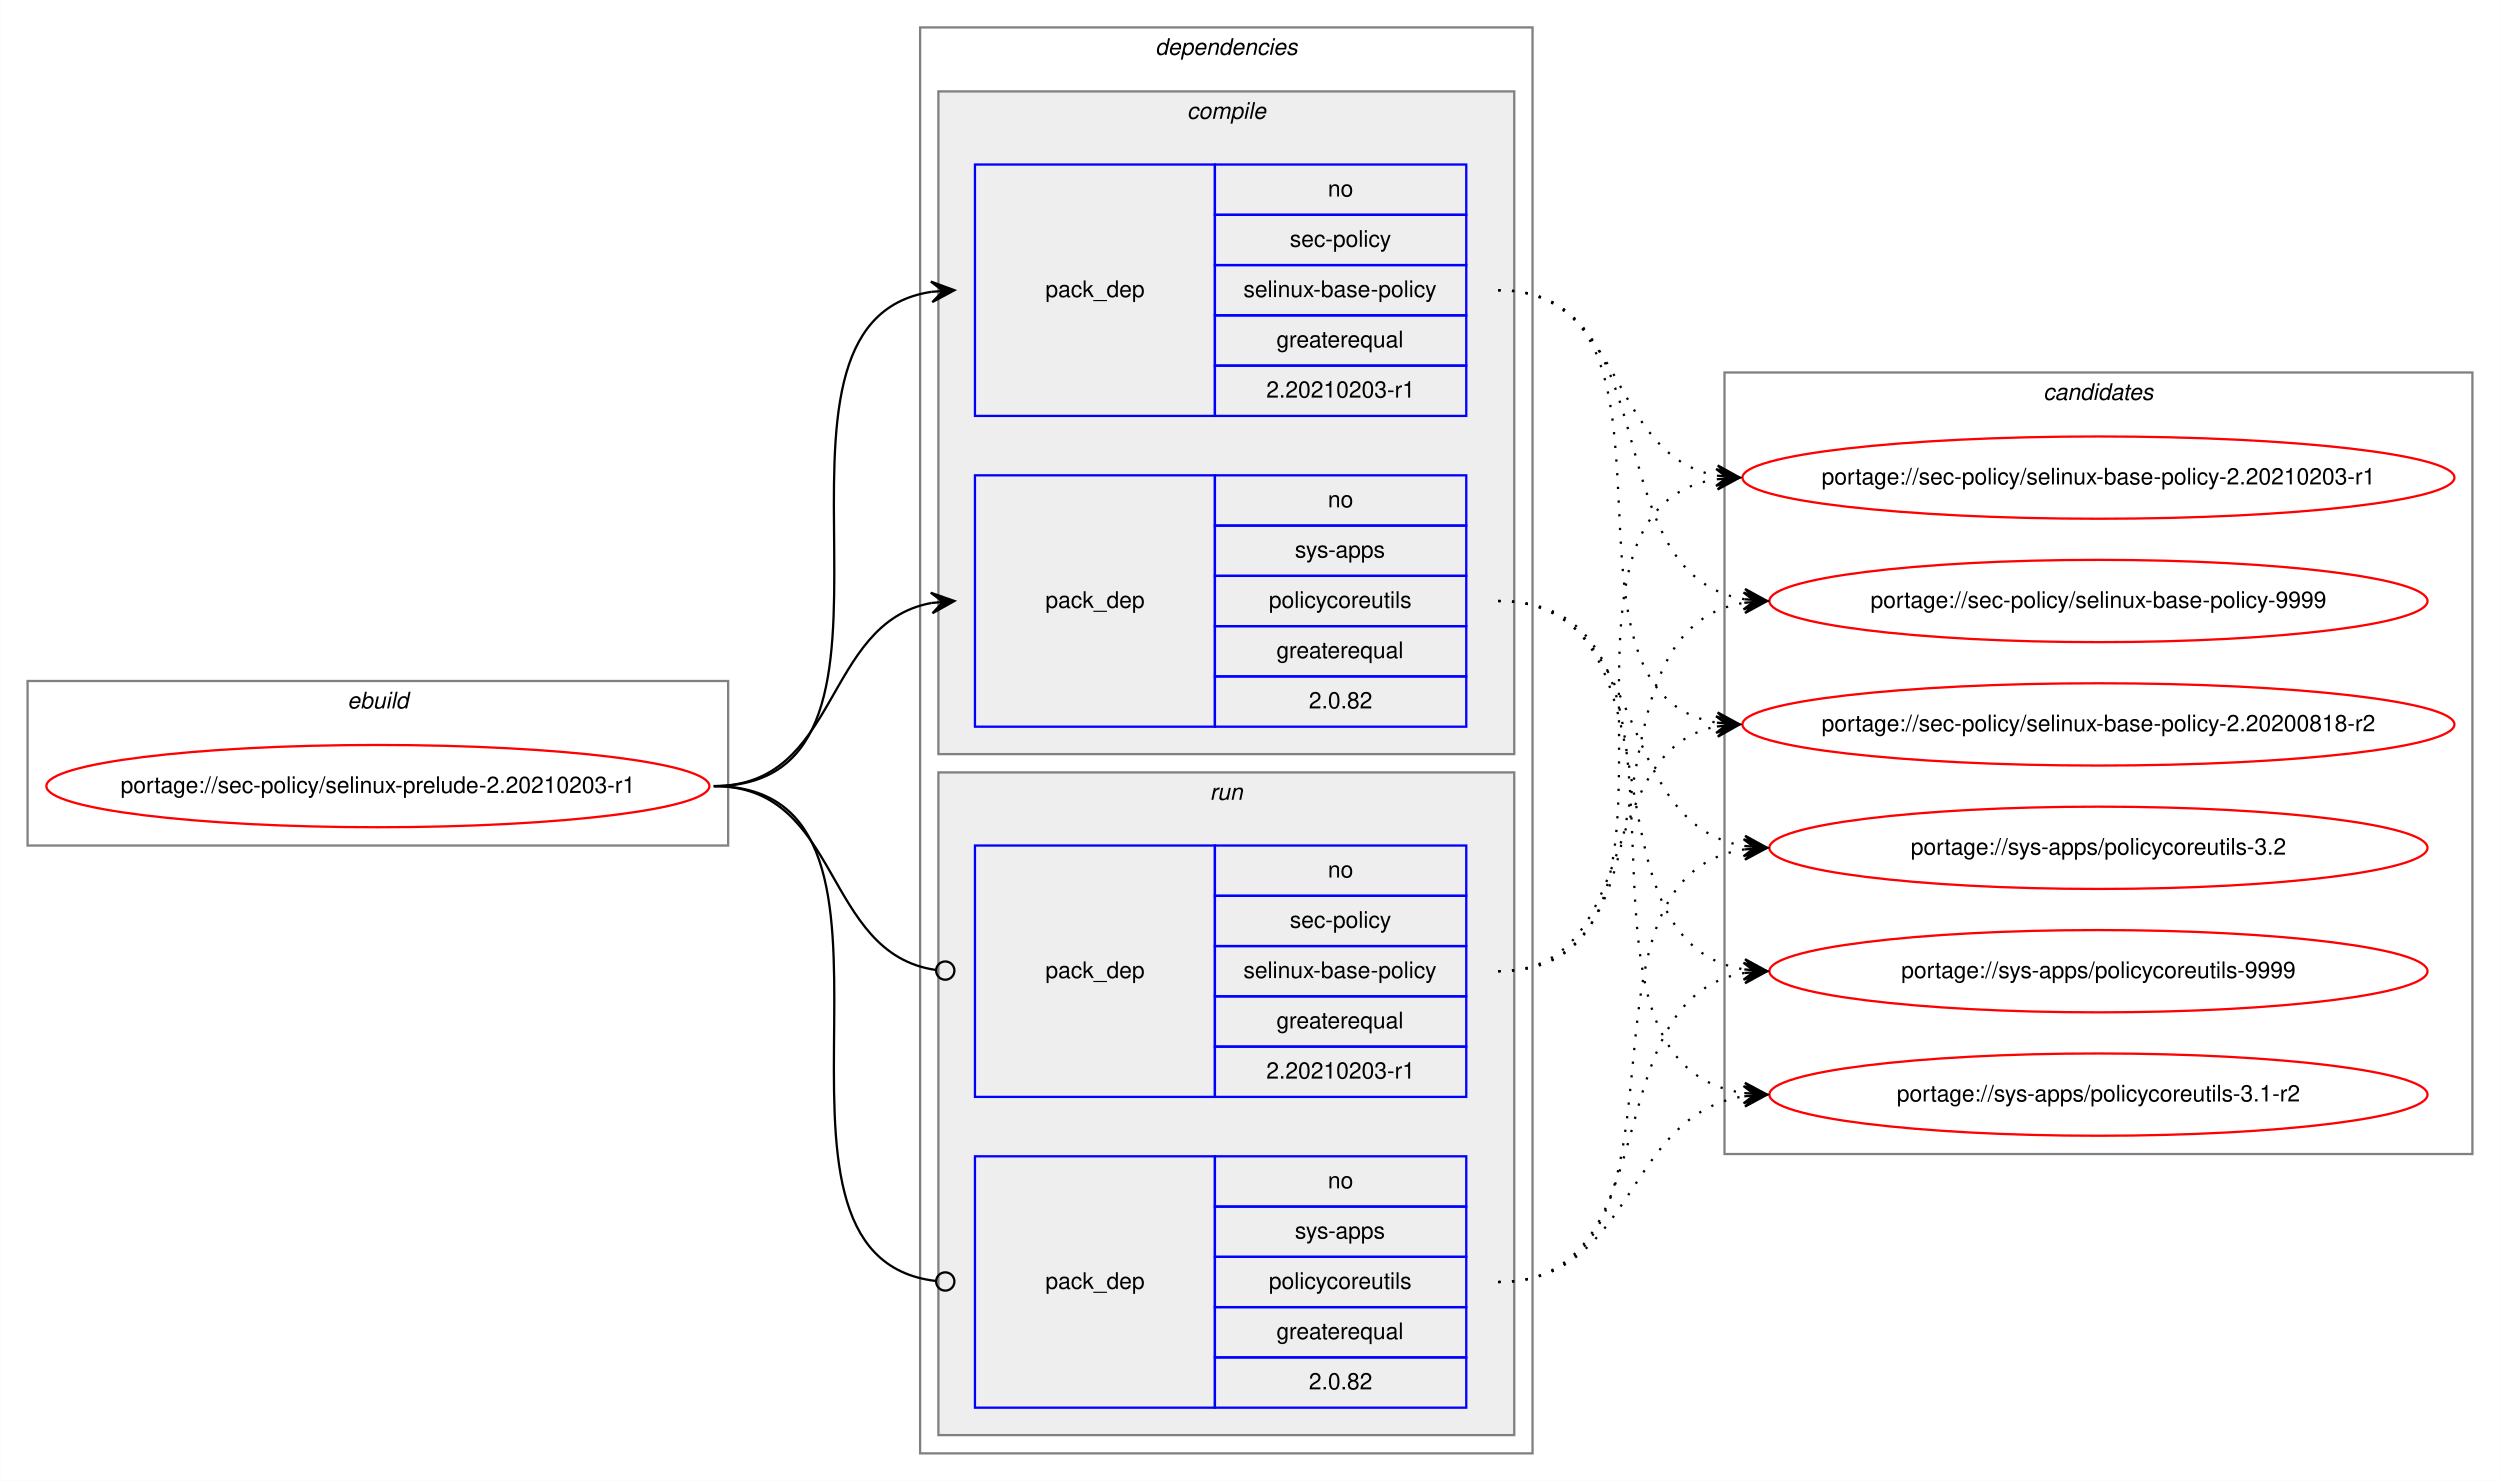
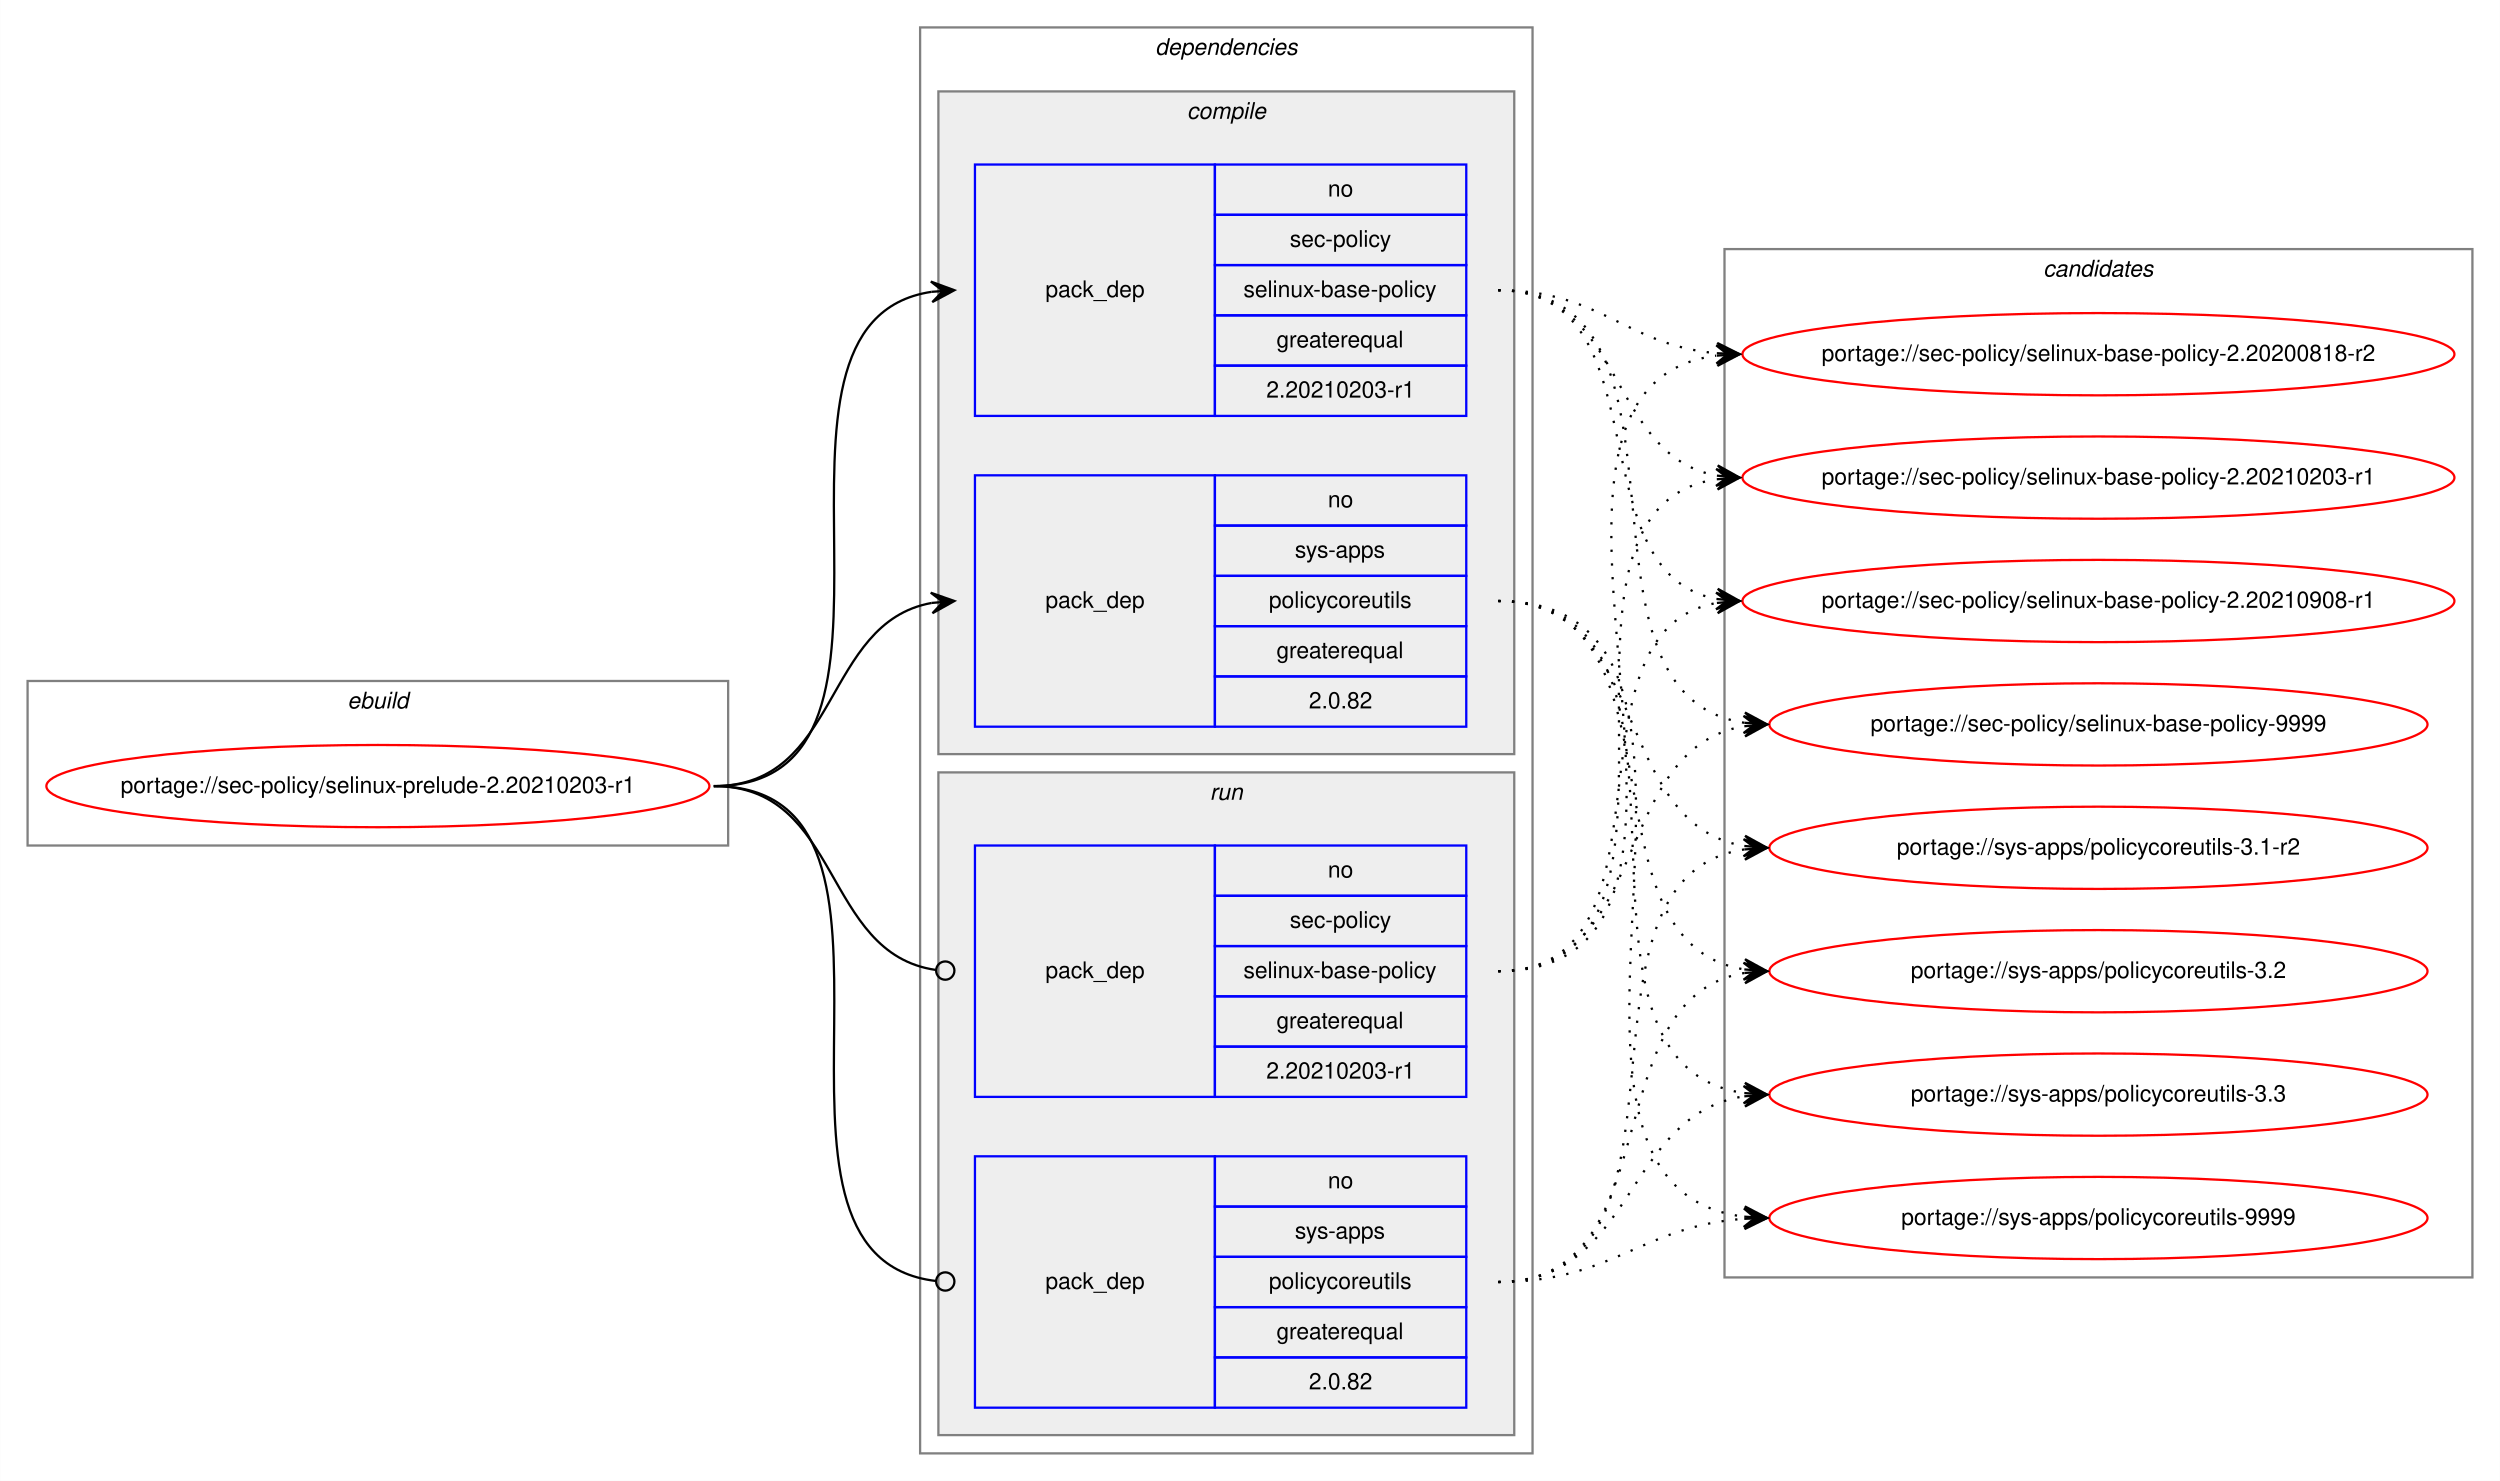
<svg xmlns="http://www.w3.org/2000/svg" xmlns:xlink="http://www.w3.org/1999/xlink" width="1094pt" height="648pt" viewBox="0.00 0.00 1093.86 648.00">
  <g id="graph0" class="graph" transform="scale(1 1) rotate(0) translate(4 644)">
    <polygon fill="white" stroke="transparent" points="-4,4 -4,-644 1089.86,-644 1089.86,4 -4,4" />
    <g id="clust1" class="cluster">
      <polygon fill="none" stroke="gray" points="8,-274 8,-346 314.57,-346 314.57,-274 8,-274" />
      <text text-anchor="start" x="147.95" y="-334" font-family="Helvetica,sans-Serif" font-style="italic" font-size="10.00">ebuild</text>
    </g>
    <g id="clust2" class="cluster">
      <polygon fill="none" stroke="gray" points="398.57,-8 398.57,-632 666.57,-632 666.57,-8 398.57,-8" />
      <text text-anchor="start" x="501.45" y="-620" font-family="Helvetica,sans-Serif" font-style="italic" font-size="10.00">dependencies</text>
    </g>
    <g id="clust3" class="cluster">
      <polygon fill="#eeeeee" stroke="gray" points="406.57,-314 406.57,-604 658.57,-604 658.57,-314 406.57,-314" />
      <text text-anchor="start" x="515.35" y="-592" font-family="Helvetica,sans-Serif" font-style="italic" font-size="10.00">compile</text>
    </g>
    <g id="clust7" class="cluster">
      <polygon fill="#eeeeee" stroke="gray" points="406.57,-16 406.57,-306 658.57,-306 658.57,-16 406.57,-16" />
      <text text-anchor="start" x="525.35" y="-294" font-family="Helvetica,sans-Serif" font-style="italic" font-size="10.00">run</text>
    </g>
    <g id="clust10" class="cluster">
-       <polygon fill="none" stroke="gray" points="750.57,-139 750.57,-481 1077.86,-481 1077.86,-139 750.57,-139" />
-       <text text-anchor="start" x="890.04" y="-469" font-family="Helvetica,sans-Serif" font-style="italic" font-size="10.00">candidates</text>
+       <polygon fill="none" stroke="gray" points="750.57,-85 750.57,-535 1077.86,-535 1077.86,-85 750.57,-85" />
+       <text text-anchor="start" x="890.04" y="-523" font-family="Helvetica,sans-Serif" font-style="italic" font-size="10.00">candidates</text>
    </g>
    <g id="node1" class="node">
      <g id="a_node1">
        <a xlink:href="../sec-policy/selinux-prelude-2.20210203-r1.svg" xlink:title="portage://sec-policy/selinux-prelude-2.20210203-r1">
          <ellipse fill="none" stroke="red" cx="161.29" cy="-300" rx="145.07" ry="18" />
          <text text-anchor="middle" x="161.29" y="-297" font-family="Helvetica,sans-Serif" font-size="10.00">portage://sec-policy/selinux-prelude-2.20210203-r1</text>
        </a>
      </g>
    </g>
    <g id="node2" class="node">
      <polygon fill="none" stroke="blue" points="422.57,-462 422.57,-572 527.57,-572 527.57,-462 422.57,-462" />
      <text text-anchor="start" x="453.4" y="-514" font-family="Helvetica,sans-Serif" font-size="10.00">pack_dep</text>
      <polygon fill="none" stroke="blue" points="527.57,-550 527.57,-572 637.57,-572 637.57,-550 527.57,-550" />
      <text text-anchor="start" x="577.01" y="-558" font-family="Helvetica,sans-Serif" font-size="10.00">no</text>
      <polygon fill="none" stroke="blue" points="527.57,-528 527.57,-550 637.57,-550 637.57,-528 527.57,-528" />
      <text text-anchor="start" x="560.35" y="-536" font-family="Helvetica,sans-Serif" font-size="10.00">sec-policy</text>
      <polygon fill="none" stroke="blue" points="527.57,-506 527.57,-528 637.57,-528 637.57,-506 527.57,-506" />
      <text text-anchor="start" x="540.07" y="-514" font-family="Helvetica,sans-Serif" font-size="10.00">selinux-base-policy</text>
      <polygon fill="none" stroke="blue" points="527.57,-484 527.57,-506 637.57,-506 637.57,-484 527.57,-484" />
      <text text-anchor="start" x="554.51" y="-492" font-family="Helvetica,sans-Serif" font-size="10.00">greaterequal</text>
      <polygon fill="none" stroke="blue" points="527.57,-462 527.57,-484 637.57,-484 637.57,-462 527.57,-462" />
      <text text-anchor="start" x="550.06" y="-470" font-family="Helvetica,sans-Serif" font-size="10.00">2.20210203-r1</text>
    </g>
    <g id="edge1" class="edge">
      <path fill="none" stroke="black" d="M308.29,-300C411.92,-300 313.38,-502.83 403.6,-516.3" />
      <polygon fill="black" stroke="black" points="413.57,-517 403.28,-520.79 408.59,-516.65 403.6,-516.3 403.6,-516.3 403.6,-516.3 408.59,-516.65 403.91,-511.81 413.57,-517 413.57,-517" />
    </g>
    <g id="node3" class="node">
      <polygon fill="none" stroke="blue" points="422.57,-326 422.57,-436 527.57,-436 527.57,-326 422.57,-326" />
      <text text-anchor="start" x="453.4" y="-378" font-family="Helvetica,sans-Serif" font-size="10.00">pack_dep</text>
      <polygon fill="none" stroke="blue" points="527.57,-414 527.57,-436 637.57,-436 637.57,-414 527.57,-414" />
      <text text-anchor="start" x="577.01" y="-422" font-family="Helvetica,sans-Serif" font-size="10.00">no</text>
      <polygon fill="none" stroke="blue" points="527.57,-392 527.57,-414 637.57,-414 637.57,-392 527.57,-392" />
      <text text-anchor="start" x="562.57" y="-400" font-family="Helvetica,sans-Serif" font-size="10.00">sys-apps</text>
      <polygon fill="none" stroke="blue" points="527.57,-370 527.57,-392 637.57,-392 637.57,-370 527.57,-370" />
      <text text-anchor="start" x="551.18" y="-378" font-family="Helvetica,sans-Serif" font-size="10.00">policycoreutils</text>
      <polygon fill="none" stroke="blue" points="527.57,-348 527.57,-370 637.57,-370 637.57,-348 527.57,-348" />
      <text text-anchor="start" x="554.51" y="-356" font-family="Helvetica,sans-Serif" font-size="10.00">greaterequal</text>
      <polygon fill="none" stroke="blue" points="527.57,-326 527.57,-348 637.57,-348 637.57,-326 527.57,-326" />
      <text text-anchor="start" x="568.68" y="-334" font-family="Helvetica,sans-Serif" font-size="10.00">2.0.82</text>
    </g>
    <g id="edge2" class="edge">
      <path fill="none" stroke="black" d="M308.29,-300C363.75,-300 355.82,-371.49 403.61,-380.15" />
      <polygon fill="black" stroke="black" points="413.57,-381 403.23,-384.63 408.59,-380.57 403.61,-380.15 403.61,-380.15 403.61,-380.15 408.59,-380.57 403.99,-375.66 413.57,-381 413.57,-381" />
    </g>
    <g id="node4" class="node">
      <polygon fill="none" stroke="blue" points="422.57,-164 422.57,-274 527.57,-274 527.57,-164 422.57,-164" />
      <text text-anchor="start" x="453.4" y="-216" font-family="Helvetica,sans-Serif" font-size="10.00">pack_dep</text>
      <polygon fill="none" stroke="blue" points="527.57,-252 527.57,-274 637.57,-274 637.57,-252 527.57,-252" />
      <text text-anchor="start" x="577.01" y="-260" font-family="Helvetica,sans-Serif" font-size="10.00">no</text>
      <polygon fill="none" stroke="blue" points="527.57,-230 527.57,-252 637.57,-252 637.57,-230 527.57,-230" />
      <text text-anchor="start" x="560.35" y="-238" font-family="Helvetica,sans-Serif" font-size="10.00">sec-policy</text>
      <polygon fill="none" stroke="blue" points="527.57,-208 527.57,-230 637.57,-230 637.57,-208 527.57,-208" />
      <text text-anchor="start" x="540.07" y="-216" font-family="Helvetica,sans-Serif" font-size="10.00">selinux-base-policy</text>
      <polygon fill="none" stroke="blue" points="527.57,-186 527.57,-208 637.57,-208 637.57,-186 527.57,-186" />
      <text text-anchor="start" x="554.51" y="-194" font-family="Helvetica,sans-Serif" font-size="10.00">greaterequal</text>
      <polygon fill="none" stroke="blue" points="527.57,-164 527.57,-186 637.57,-186 637.57,-164 527.57,-164" />
      <text text-anchor="start" x="550.06" y="-172" font-family="Helvetica,sans-Serif" font-size="10.00">2.20210203-r1</text>
    </g>
    <g id="edge3" class="edge">
      <path fill="none" stroke="black" d="M308.29,-300C364.44,-300 355.61,-226.72 405.42,-219.56" />
      <ellipse fill="none" stroke="black" cx="409.58" cy="-219.27" rx="4" ry="4" />
    </g>
    <g id="node5" class="node">
      <polygon fill="none" stroke="blue" points="422.57,-28 422.57,-138 527.57,-138 527.57,-28 422.57,-28" />
      <text text-anchor="start" x="453.4" y="-80" font-family="Helvetica,sans-Serif" font-size="10.00">pack_dep</text>
      <polygon fill="none" stroke="blue" points="527.57,-116 527.57,-138 637.57,-138 637.57,-116 527.57,-116" />
      <text text-anchor="start" x="577.01" y="-124" font-family="Helvetica,sans-Serif" font-size="10.00">no</text>
      <polygon fill="none" stroke="blue" points="527.57,-94 527.57,-116 637.57,-116 637.57,-94 527.57,-94" />
      <text text-anchor="start" x="562.57" y="-102" font-family="Helvetica,sans-Serif" font-size="10.00">sys-apps</text>
      <polygon fill="none" stroke="blue" points="527.57,-72 527.57,-94 637.57,-94 637.57,-72 527.57,-72" />
      <text text-anchor="start" x="551.18" y="-80" font-family="Helvetica,sans-Serif" font-size="10.00">policycoreutils</text>
      <polygon fill="none" stroke="blue" points="527.57,-50 527.57,-72 637.57,-72 637.57,-50 527.57,-50" />
      <text text-anchor="start" x="554.51" y="-58" font-family="Helvetica,sans-Serif" font-size="10.00">greaterequal</text>
      <polygon fill="none" stroke="blue" points="527.57,-28 527.57,-50 637.57,-50 637.57,-28 527.57,-28" />
      <text text-anchor="start" x="568.68" y="-36" font-family="Helvetica,sans-Serif" font-size="10.00">2.0.82</text>
    </g>
    <g id="edge4" class="edge">
      <path fill="none" stroke="black" d="M308.29,-300C412.66,-300 311.98,-94.29 405.54,-83.44" />
      <ellipse fill="none" stroke="black" cx="409.58" cy="-83.22" rx="4" ry="4" />
    </g>
    <g id="node6" class="node">
      <g id="a_node6">
        <a xlink:href="../sec-policy/selinux-base-policy-2.20200818-r2.svg" xlink:title="portage://sec-policy/selinux-base-policy-2.20200818-r2">
-           <ellipse fill="none" stroke="red" cx="914.21" cy="-327" rx="155.78" ry="18" />
-           <text text-anchor="middle" x="914.21" y="-324" font-family="Helvetica,sans-Serif" font-size="10.00">portage://sec-policy/selinux-base-policy-2.20200818-r2</text>
+           <ellipse fill="none" stroke="red" cx="914.21" cy="-489" rx="155.78" ry="18" />
+           <text text-anchor="middle" x="914.21" y="-486" font-family="Helvetica,sans-Serif" font-size="10.00">portage://sec-policy/selinux-base-policy-2.20200818-r2</text>
        </a>
      </g>
    </g>
    <g id="edge5" class="edge">
-       <path fill="none" stroke="black" stroke-dasharray="1,5" d="M651.57,-517C744.61,-517 666.84,-340.84 747.2,-327.77" />
-       <polygon fill="black" stroke="black" points="757.21,-327 747.59,-332.25 752.23,-327.38 747.24,-327.76 747.24,-327.76 747.24,-327.76 752.23,-327.38 746.9,-323.28 757.21,-327 757.21,-327" />
+       <path fill="none" stroke="black" stroke-dasharray="1,5" d="M651.57,-517C696.54,-517 707.16,-493 747.03,-489.44" />
+       <polygon fill="black" stroke="black" points="757.21,-489 747.42,-493.93 752.22,-489.22 747.22,-489.43 747.22,-489.43 747.22,-489.43 752.22,-489.22 747.03,-484.94 757.21,-489 757.21,-489" />
    </g>
    <g id="node7" class="node">
      <g id="a_node7">
        <a xlink:href="../sec-policy/selinux-base-policy-2.20210203-r1.svg" xlink:title="portage://sec-policy/selinux-base-policy-2.20210203-r1">
          <ellipse fill="none" stroke="red" cx="914.21" cy="-435" rx="155.78" ry="18" />
          <text text-anchor="middle" x="914.21" y="-432" font-family="Helvetica,sans-Serif" font-size="10.00">portage://sec-policy/selinux-base-policy-2.20210203-r1</text>
        </a>
      </g>
    </g>
    <g id="edge6" class="edge">
      <path fill="none" stroke="black" stroke-dasharray="1,5" d="M651.57,-517C707.41,-517 699.11,-444.63 747.19,-435.87" />
      <polygon fill="black" stroke="black" points="757.21,-435 747.64,-440.34 752.23,-435.43 747.25,-435.86 747.25,-435.86 747.25,-435.86 752.23,-435.43 746.87,-431.38 757.21,-435 757.21,-435" />
    </g>
    <g id="node8" class="node">
      <g id="a_node8">
-         <a xlink:href="../sec-policy/selinux-base-policy-9999.svg" xlink:title="portage://sec-policy/selinux-base-policy-9999">
-           <ellipse fill="none" stroke="red" cx="914.21" cy="-381" rx="144" ry="18" />
-           <text text-anchor="middle" x="914.21" y="-378" font-family="Helvetica,sans-Serif" font-size="10.00">portage://sec-policy/selinux-base-policy-9999</text>
+         <a xlink:href="../sec-policy/selinux-base-policy-2.20210908-r1.svg" xlink:title="portage://sec-policy/selinux-base-policy-2.20210908-r1">
+           <ellipse fill="none" stroke="red" cx="914.21" cy="-381" rx="155.78" ry="18" />
+           <text text-anchor="middle" x="914.21" y="-378" font-family="Helvetica,sans-Serif" font-size="10.00">portage://sec-policy/selinux-base-policy-2.20210908-r1</text>
        </a>
      </g>
    </g>
    <g id="edge7" class="edge">
-       <path fill="none" stroke="black" stroke-dasharray="1,5" d="M651.57,-517C727.9,-517 692.84,-392.94 759.16,-381.8" />
-       <polygon fill="black" stroke="black" points="769.21,-381 759.6,-386.28 764.23,-381.4 759.25,-381.79 759.25,-381.79 759.25,-381.79 764.23,-381.4 758.89,-377.31 769.21,-381 769.21,-381" />
+       <path fill="none" stroke="black" stroke-dasharray="1,5" d="M651.57,-517C724.52,-517 684.85,-393.45 747.24,-381.87" />
+       <polygon fill="black" stroke="black" points="757.21,-381 747.64,-386.35 752.23,-381.43 747.25,-381.87 747.25,-381.87 747.25,-381.87 752.23,-381.43 746.86,-377.38 757.21,-381 757.21,-381" />
    </g>
    <g id="node9" class="node">
      <g id="a_node9">
-         <a xlink:href="../sys-apps/policycoreutils-3.1-r2.svg" xlink:title="portage://sys-apps/policycoreutils-3.1-r2">
-           <ellipse fill="none" stroke="red" cx="914.21" cy="-165" rx="144" ry="18" />
-           <text text-anchor="middle" x="914.21" y="-162" font-family="Helvetica,sans-Serif" font-size="10.00">portage://sys-apps/policycoreutils-3.1-r2</text>
+         <a xlink:href="../sec-policy/selinux-base-policy-9999.svg" xlink:title="portage://sec-policy/selinux-base-policy-9999">
+           <ellipse fill="none" stroke="red" cx="914.21" cy="-327" rx="144" ry="18" />
+           <text text-anchor="middle" x="914.21" y="-324" font-family="Helvetica,sans-Serif" font-size="10.00">portage://sec-policy/selinux-base-policy-9999</text>
        </a>
      </g>
    </g>
    <g id="edge8" class="edge">
-       <path fill="none" stroke="black" stroke-dasharray="1,5" d="M651.57,-381C757.26,-381 666.37,-179.11 759.01,-165.7" />
-       <polygon fill="black" stroke="black" points="769.21,-165 759.55,-170.17 764.23,-165.34 759.24,-165.68 759.24,-165.68 759.24,-165.68 764.23,-165.34 758.93,-161.19 769.21,-165 769.21,-165" />
+       <path fill="none" stroke="black" stroke-dasharray="1,5" d="M651.57,-517C747.31,-517 675.51,-340.48 759.14,-327.73" />
+       <polygon fill="black" stroke="black" points="769.21,-327 759.56,-332.21 764.23,-327.36 759.24,-327.72 759.24,-327.72 759.24,-327.72 764.23,-327.36 758.92,-323.23 769.21,-327 769.21,-327" />
    </g>
    <g id="node10" class="node">
      <g id="a_node10">
-         <a xlink:href="../sys-apps/policycoreutils-3.2.svg" xlink:title="portage://sys-apps/policycoreutils-3.2">
+         <a xlink:href="../sys-apps/policycoreutils-3.1-r2.svg" xlink:title="portage://sys-apps/policycoreutils-3.1-r2">
          <ellipse fill="none" stroke="red" cx="914.21" cy="-273" rx="144" ry="18" />
-           <text text-anchor="middle" x="914.21" y="-270" font-family="Helvetica,sans-Serif" font-size="10.00">portage://sys-apps/policycoreutils-3.2</text>
+           <text text-anchor="middle" x="914.21" y="-270" font-family="Helvetica,sans-Serif" font-size="10.00">portage://sys-apps/policycoreutils-3.1-r2</text>
        </a>
      </g>
    </g>
    <g id="edge9" class="edge">
      <path fill="none" stroke="black" stroke-dasharray="1,5" d="M651.57,-381C718.95,-381 700.46,-283.69 759.11,-273.81" />
      <polygon fill="black" stroke="black" points="769.21,-273 759.61,-278.28 764.23,-273.4 759.25,-273.8 759.25,-273.8 759.25,-273.8 764.23,-273.4 758.89,-269.31 769.21,-273 769.21,-273" />
    </g>
    <g id="node11" class="node">
      <g id="a_node11">
-         <a xlink:href="../sys-apps/policycoreutils-9999.svg" xlink:title="portage://sys-apps/policycoreutils-9999">
+         <a xlink:href="../sys-apps/policycoreutils-3.2.svg" xlink:title="portage://sys-apps/policycoreutils-3.2">
          <ellipse fill="none" stroke="red" cx="914.21" cy="-219" rx="144" ry="18" />
-           <text text-anchor="middle" x="914.21" y="-216" font-family="Helvetica,sans-Serif" font-size="10.00">portage://sys-apps/policycoreutils-9999</text>
+           <text text-anchor="middle" x="914.21" y="-216" font-family="Helvetica,sans-Serif" font-size="10.00">portage://sys-apps/policycoreutils-3.2</text>
        </a>
      </g>
    </g>
    <g id="edge10" class="edge">
      <path fill="none" stroke="black" stroke-dasharray="1,5" d="M651.57,-381C736.91,-381 684.93,-232.02 759,-219.8" />
      <polygon fill="black" stroke="black" points="769.21,-219 759.59,-224.26 764.23,-219.39 759.25,-219.78 759.25,-219.78 759.25,-219.78 764.23,-219.39 758.9,-215.29 769.21,-219 769.21,-219" />
    </g>
+     <g id="node12" class="node">
+       <g id="a_node12">
+         <a xlink:href="../sys-apps/policycoreutils-3.3.svg" xlink:title="portage://sys-apps/policycoreutils-3.3">
+           <ellipse fill="none" stroke="red" cx="914.21" cy="-165" rx="144" ry="18" />
+           <text text-anchor="middle" x="914.21" y="-162" font-family="Helvetica,sans-Serif" font-size="10.00">portage://sys-apps/policycoreutils-3.3</text>
+         </a>
+       </g>
+     </g>
    <g id="edge11" class="edge">
-       <path fill="none" stroke="black" stroke-dasharray="1,5" d="M651.57,-219C715.05,-219 692.92,-315.51 747.03,-326.07" />
-       <polygon fill="black" stroke="black" points="757.21,-327 746.85,-330.57 752.24,-326.54 747.26,-326.09 747.26,-326.09 747.26,-326.09 752.24,-326.54 747.67,-321.61 757.21,-327 757.21,-327" />
+       <path fill="none" stroke="black" stroke-dasharray="1,5" d="M651.57,-381C757.26,-381 666.37,-179.11 759.01,-165.7" />
+       <polygon fill="black" stroke="black" points="769.21,-165 759.55,-170.17 764.23,-165.34 759.24,-165.68 759.24,-165.68 759.24,-165.68 764.23,-165.34 758.93,-161.19 769.21,-165 769.21,-165" />
+     </g>
+     <g id="node13" class="node">
+       <g id="a_node13">
+         <a xlink:href="../sys-apps/policycoreutils-9999.svg" xlink:title="portage://sys-apps/policycoreutils-9999">
+           <ellipse fill="none" stroke="red" cx="914.21" cy="-111" rx="144" ry="18" />
+           <text text-anchor="middle" x="914.21" y="-108" font-family="Helvetica,sans-Serif" font-size="10.00">portage://sys-apps/policycoreutils-9999</text>
+         </a>
+       </g>
    </g>
    <g id="edge12" class="edge">
+       <path fill="none" stroke="black" stroke-dasharray="1,5" d="M651.57,-381C778.89,-381 646,-125.56 759.08,-111.59" />
+       <polygon fill="black" stroke="black" points="769.21,-111 759.5,-116.08 764.22,-111.29 759.23,-111.59 759.23,-111.59 759.23,-111.59 764.22,-111.29 758.97,-107.09 769.21,-111 769.21,-111" />
+     </g>
+     <g id="edge13" class="edge">
+       <path fill="none" stroke="black" stroke-dasharray="1,5" d="M651.57,-219C776.78,-219 636.74,-473.92 746.93,-488.36" />
+       <polygon fill="black" stroke="black" points="757.21,-489 746.96,-492.87 752.22,-488.69 747.23,-488.38 747.23,-488.38 747.23,-488.38 752.22,-488.69 747.51,-483.89 757.21,-489 757.21,-489" />
+     </g>
+     <g id="edge14" class="edge">
      <path fill="none" stroke="black" stroke-dasharray="1,5" d="M651.57,-219C754.79,-219 657.49,-420.49 746.99,-434.26" />
      <polygon fill="black" stroke="black" points="757.21,-435 746.92,-438.77 752.23,-434.64 747.24,-434.28 747.24,-434.28 747.24,-434.28 752.23,-434.64 747.57,-429.79 757.21,-435 757.21,-435" />
    </g>
-     <g id="edge13" class="edge">
-       <path fill="none" stroke="black" stroke-dasharray="1,5" d="M651.57,-219C736.91,-219 684.93,-367.98 759,-380.2" />
-       <polygon fill="black" stroke="black" points="769.21,-381 758.9,-384.71 764.23,-380.61 759.25,-380.22 759.25,-380.22 759.25,-380.22 764.23,-380.61 759.59,-375.74 769.21,-381 769.21,-381" />
-     </g>
-     <g id="edge14" class="edge">
+     <g id="edge15" class="edge">
+       <path fill="none" stroke="black" stroke-dasharray="1,5" d="M651.57,-219C733.84,-219 676.67,-367.38 746.95,-380.13" />
+       <polygon fill="black" stroke="black" points="757.21,-381 746.87,-384.64 752.23,-380.58 747.25,-380.15 747.25,-380.15 747.25,-380.15 752.23,-380.58 747.63,-375.67 757.21,-381 757.21,-381" />
+     </g>
+     <g id="edge16" class="edge">
+       <path fill="none" stroke="black" stroke-dasharray="1,5" d="M651.57,-219C718.95,-219 700.46,-316.31 759.11,-326.19" />
+       <polygon fill="black" stroke="black" points="769.21,-327 758.89,-330.69 764.23,-326.6 759.25,-326.2 759.25,-326.2 759.25,-326.2 764.23,-326.6 759.61,-321.72 769.21,-327 769.21,-327" />
+     </g>
+     <g id="edge17" class="edge">
+       <path fill="none" stroke="black" stroke-dasharray="1,5" d="M651.57,-83C747.31,-83 675.51,-259.52 759.14,-272.27" />
+       <polygon fill="black" stroke="black" points="769.21,-273 758.92,-276.77 764.23,-272.64 759.24,-272.28 759.24,-272.28 759.24,-272.28 764.23,-272.64 759.56,-267.79 769.21,-273 769.21,-273" />
+     </g>
+     <g id="edge18" class="edge">
+       <path fill="none" stroke="black" stroke-dasharray="1,5" d="M651.57,-83C727.9,-83 692.84,-207.06 759.16,-218.2" />
+       <polygon fill="black" stroke="black" points="769.21,-219 758.89,-222.69 764.23,-218.6 759.25,-218.21 759.25,-218.21 759.25,-218.21 764.23,-218.6 759.6,-213.72 769.21,-219 769.21,-219" />
+     </g>
+     <g id="edge19" class="edge">
      <path fill="none" stroke="black" stroke-dasharray="1,5" d="M651.57,-83C711.7,-83 706.36,-155.97 759.07,-164.24" />
      <polygon fill="black" stroke="black" points="769.21,-165 758.91,-168.74 764.23,-164.63 759.24,-164.25 759.24,-164.25 759.24,-164.25 764.23,-164.63 759.58,-159.77 769.21,-165 769.21,-165" />
    </g>
-     <g id="edge15" class="edge">
-       <path fill="none" stroke="black" stroke-dasharray="1,5" d="M651.57,-83C747.31,-83 675.51,-259.52 759.14,-272.27" />
-       <polygon fill="black" stroke="black" points="769.21,-273 758.92,-276.77 764.23,-272.64 759.24,-272.28 759.24,-272.28 759.24,-272.28 764.23,-272.64 759.56,-267.79 769.21,-273 769.21,-273" />
-     </g>
-     <g id="edge16" class="edge">
-       <path fill="none" stroke="black" stroke-dasharray="1,5" d="M651.57,-83C727.9,-83 692.84,-207.06 759.16,-218.2" />
-       <polygon fill="black" stroke="black" points="769.21,-219 758.89,-222.69 764.23,-218.6 759.25,-218.21 759.25,-218.21 759.25,-218.21 764.23,-218.6 759.6,-213.72 769.21,-219 769.21,-219" />
+     <g id="edge20" class="edge">
+       <path fill="none" stroke="black" stroke-dasharray="1,5" d="M651.57,-83C701.75,-83 713.93,-107.4 759.06,-110.65" />
+       <polygon fill="black" stroke="black" points="769.21,-111 759.06,-115.15 764.22,-110.83 759.22,-110.65 759.22,-110.65 759.22,-110.65 764.22,-110.83 759.38,-106.15 769.21,-111 769.21,-111" />
    </g>
  </g>
</svg>
